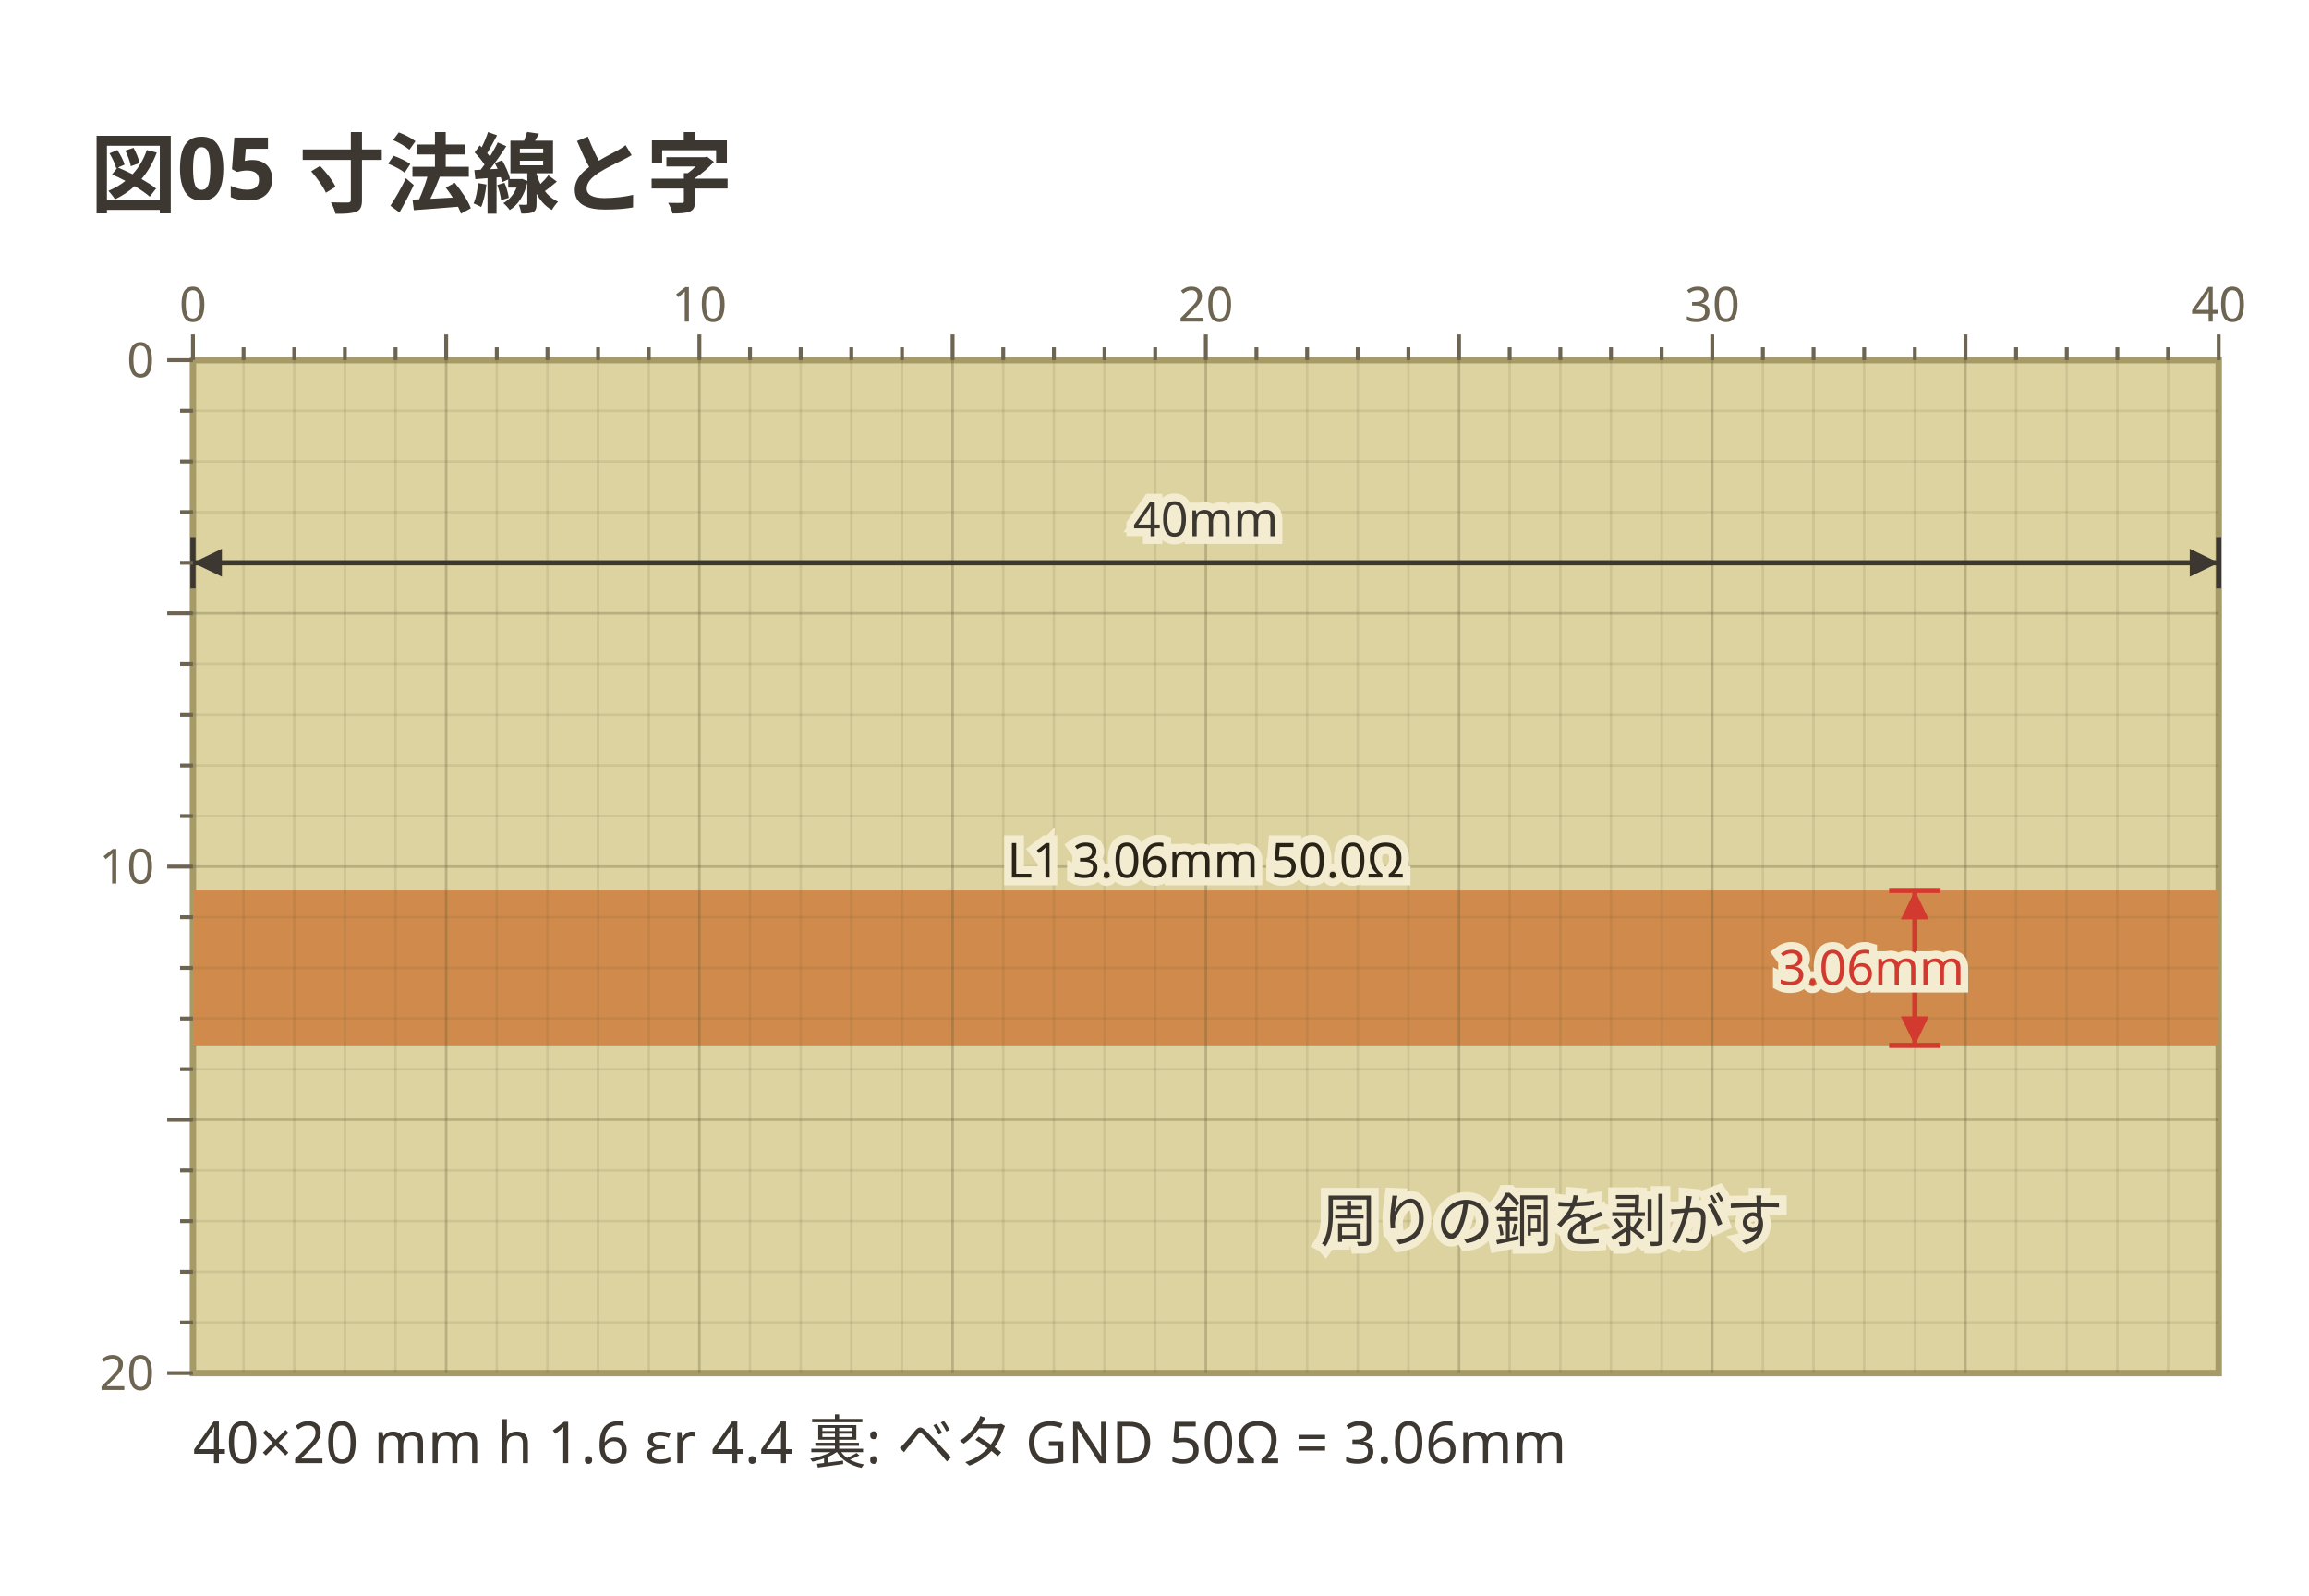
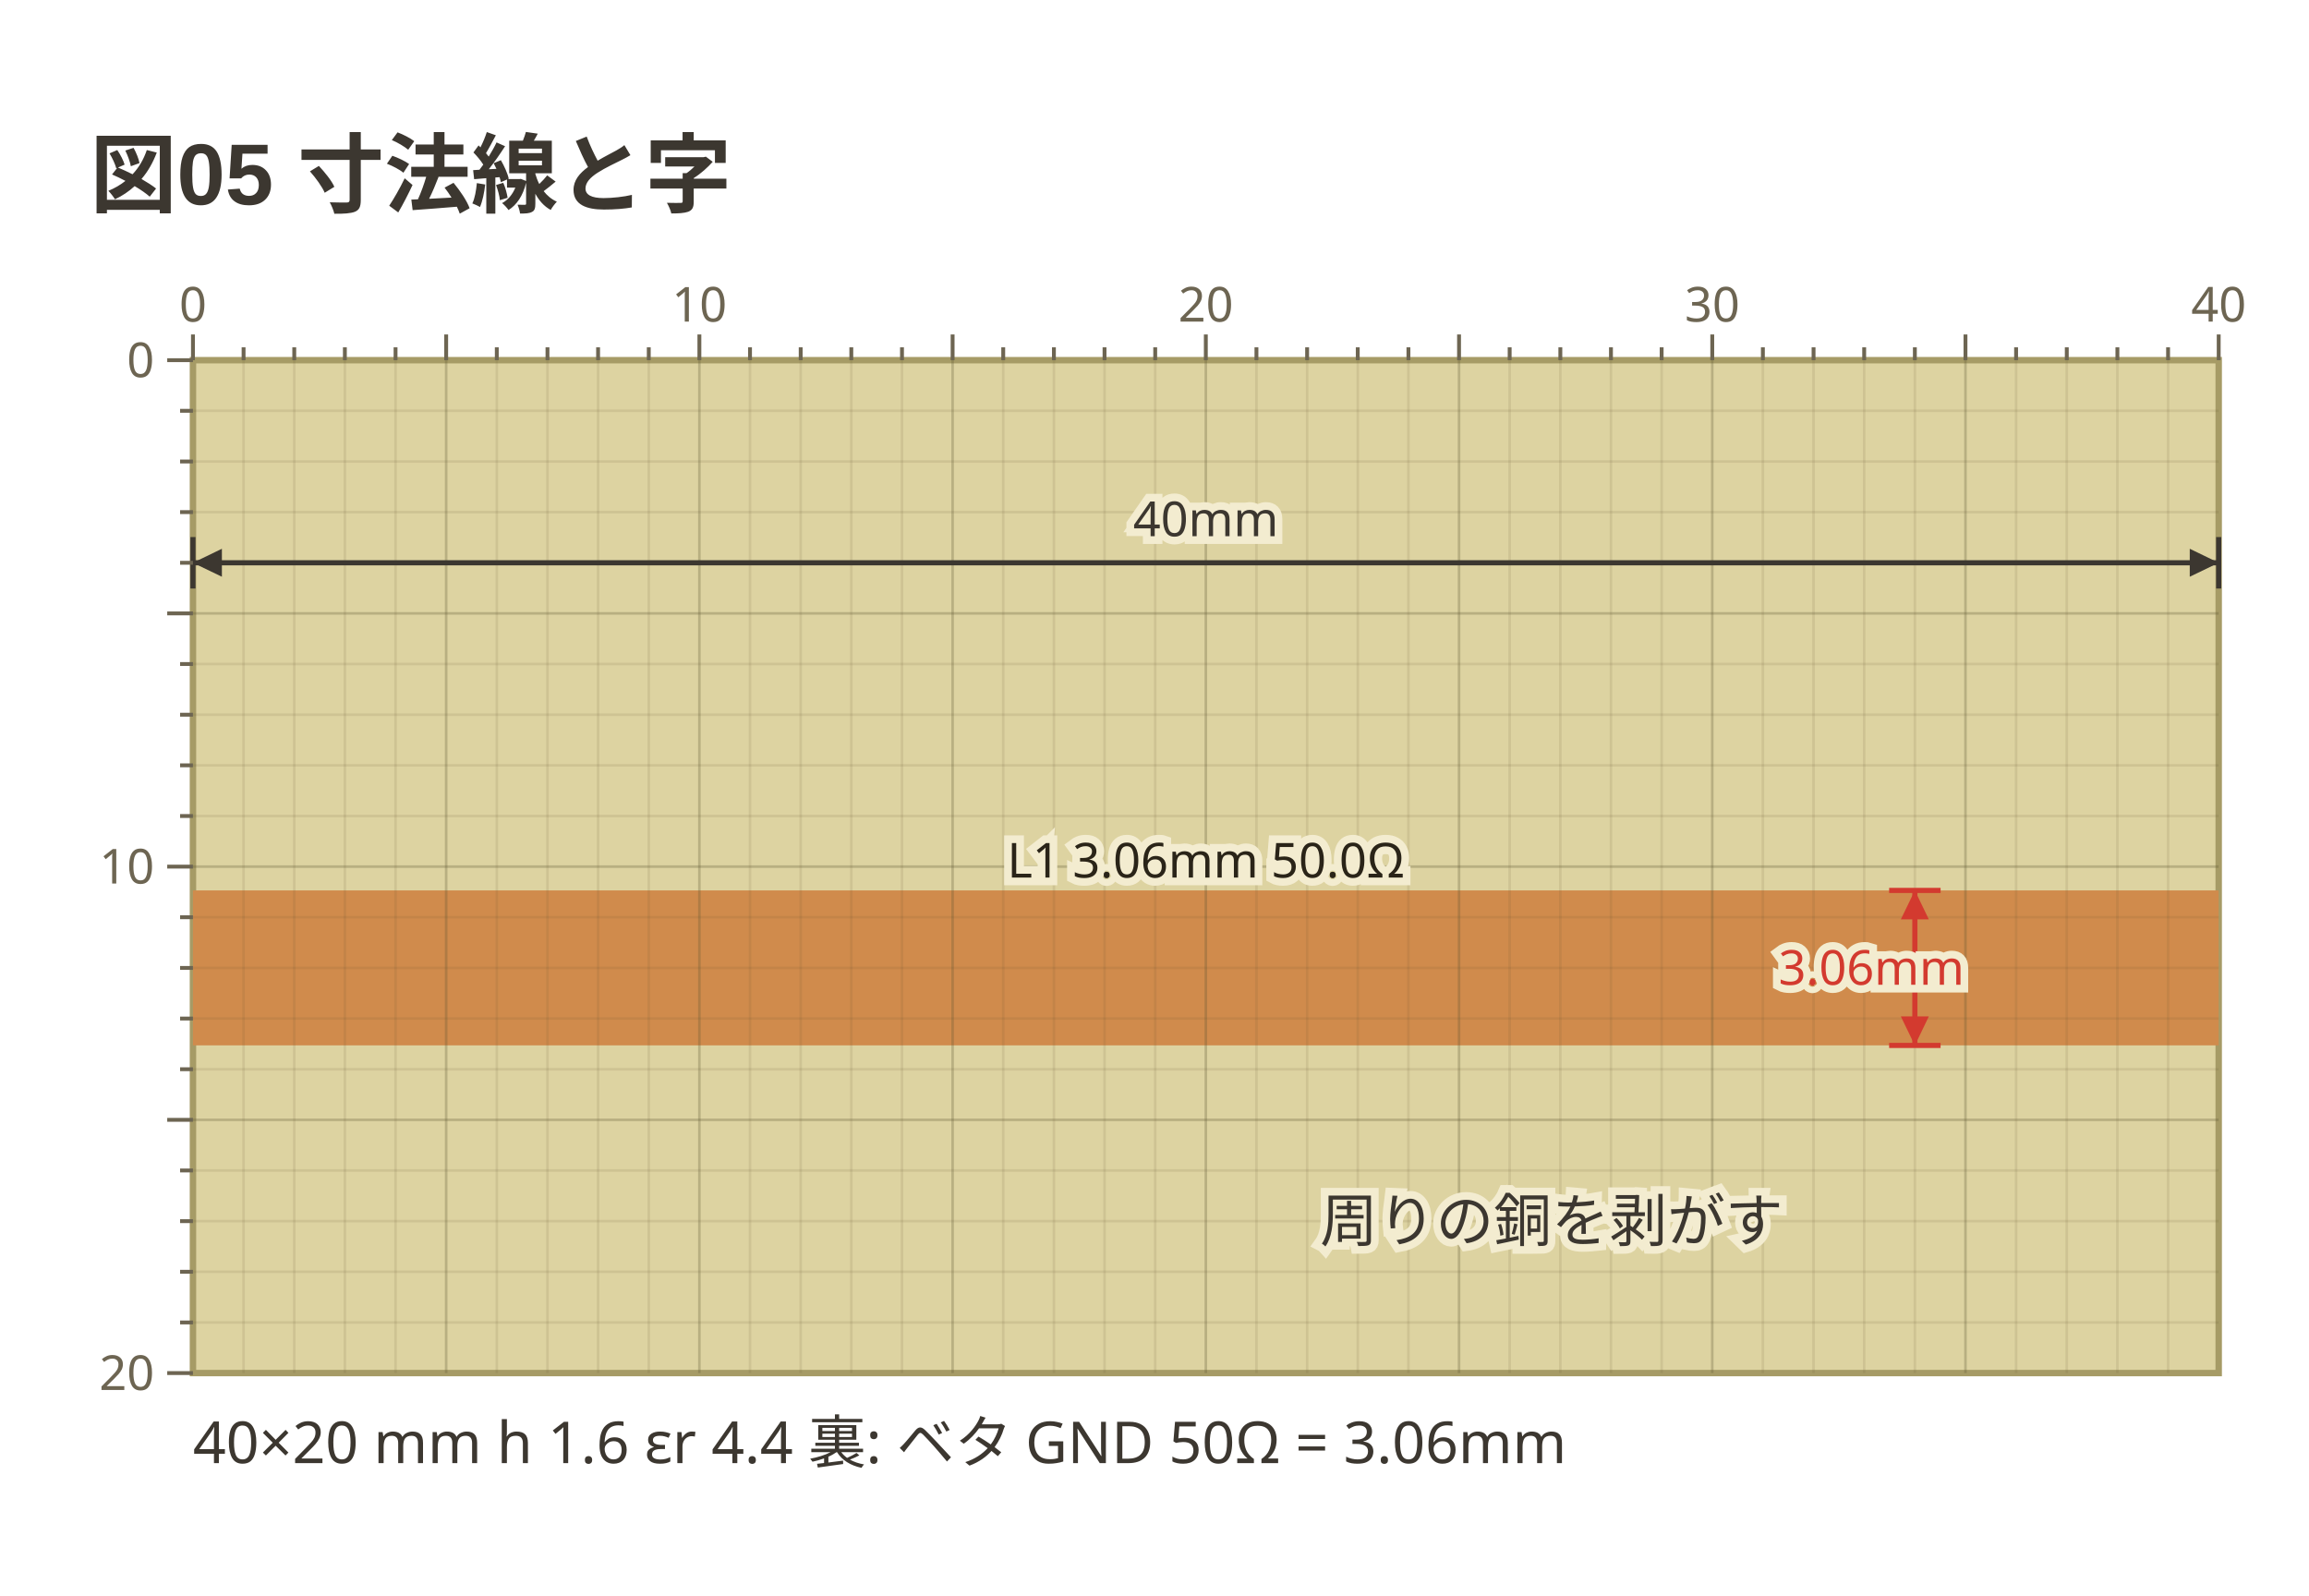
- <svg xmlns="http://www.w3.org/2000/svg" viewBox="0 0 359 248" width="359" height="248" data-copper-fence="0.1.0" role="img">
-   <text x="14" y="32" text-anchor="start" font-family="ui-sans-serif, system-ui, sans-serif" fill="#3c3730" font-size="13.5" font-weight="600">図05 寸法線と字</text>
+ <svg xmlns="http://www.w3.org/2000/svg" viewBox="0 0 359 248" width="359" height="248" data-copper-fence="0.1.1" role="img">
+   <text x="14" y="32" text-anchor="start" font-family="'Segoe UI', 'Helvetica Neue', Arial, 'Noto Sans', 'Hiragino Sans', 'Yu Gothic UI', 'Noto Sans CJK JP', sans-serif" fill="#3c3730" font-size="13.5" font-weight="600">図05 寸法線と字</text>
  <rect x="30" y="56" width="314.96" height="157.48" fill="#ddd3a1" stroke="#a69b66" stroke-width="1" />
  <g data-net="L1" fill="#d08b4c">
    <rect x="30" y="138.44" width="314.96" height="24.09" />
  </g>
  <g stroke="#5c5230" stroke-width="0.4">
    <line x1="37.87" y1="56" x2="37.87" y2="213.48" stroke-opacity="0.12" />
    <line x1="45.75" y1="56" x2="45.75" y2="213.48" stroke-opacity="0.12" />
    <line x1="53.62" y1="56" x2="53.62" y2="213.48" stroke-opacity="0.12" />
    <line x1="61.5" y1="56" x2="61.5" y2="213.48" stroke-opacity="0.12" />
    <line x1="69.37" y1="56" x2="69.37" y2="213.48" stroke-opacity="0.28" />
    <line x1="77.24" y1="56" x2="77.24" y2="213.48" stroke-opacity="0.12" />
    <line x1="85.12" y1="56" x2="85.12" y2="213.48" stroke-opacity="0.12" />
    <line x1="92.99" y1="56" x2="92.99" y2="213.48" stroke-opacity="0.12" />
    <line x1="100.87" y1="56" x2="100.87" y2="213.48" stroke-opacity="0.12" />
    <line x1="108.74" y1="56" x2="108.74" y2="213.48" stroke-opacity="0.28" />
    <line x1="116.61" y1="56" x2="116.61" y2="213.48" stroke-opacity="0.12" />
    <line x1="124.49" y1="56" x2="124.49" y2="213.48" stroke-opacity="0.12" />
    <line x1="132.36" y1="56" x2="132.36" y2="213.48" stroke-opacity="0.12" />
    <line x1="140.24" y1="56" x2="140.24" y2="213.48" stroke-opacity="0.12" />
    <line x1="148.11" y1="56" x2="148.11" y2="213.48" stroke-opacity="0.28" />
    <line x1="155.98" y1="56" x2="155.98" y2="213.48" stroke-opacity="0.12" />
    <line x1="163.86" y1="56" x2="163.86" y2="213.48" stroke-opacity="0.12" />
    <line x1="171.73" y1="56" x2="171.73" y2="213.48" stroke-opacity="0.12" />
    <line x1="179.61" y1="56" x2="179.61" y2="213.48" stroke-opacity="0.12" />
    <line x1="187.48" y1="56" x2="187.48" y2="213.48" stroke-opacity="0.28" />
    <line x1="195.35" y1="56" x2="195.35" y2="213.48" stroke-opacity="0.12" />
    <line x1="203.23" y1="56" x2="203.23" y2="213.48" stroke-opacity="0.12" />
    <line x1="211.1" y1="56" x2="211.1" y2="213.48" stroke-opacity="0.12" />
    <line x1="218.98" y1="56" x2="218.98" y2="213.48" stroke-opacity="0.12" />
    <line x1="226.85" y1="56" x2="226.85" y2="213.48" stroke-opacity="0.28" />
    <line x1="234.72" y1="56" x2="234.72" y2="213.48" stroke-opacity="0.12" />
    <line x1="242.6" y1="56" x2="242.6" y2="213.48" stroke-opacity="0.12" />
    <line x1="250.47" y1="56" x2="250.47" y2="213.48" stroke-opacity="0.12" />
    <line x1="258.35" y1="56" x2="258.35" y2="213.48" stroke-opacity="0.12" />
    <line x1="266.22" y1="56" x2="266.22" y2="213.48" stroke-opacity="0.28" />
    <line x1="274.09" y1="56" x2="274.09" y2="213.48" stroke-opacity="0.12" />
    <line x1="281.97" y1="56" x2="281.97" y2="213.48" stroke-opacity="0.12" />
    <line x1="289.84" y1="56" x2="289.84" y2="213.48" stroke-opacity="0.12" />
    <line x1="297.72" y1="56" x2="297.72" y2="213.48" stroke-opacity="0.12" />
    <line x1="305.59" y1="56" x2="305.59" y2="213.48" stroke-opacity="0.28" />
    <line x1="313.46" y1="56" x2="313.46" y2="213.48" stroke-opacity="0.12" />
    <line x1="321.34" y1="56" x2="321.34" y2="213.48" stroke-opacity="0.12" />
    <line x1="329.21" y1="56" x2="329.21" y2="213.48" stroke-opacity="0.12" />
    <line x1="337.09" y1="56" x2="337.09" y2="213.48" stroke-opacity="0.12" />
    <line x1="30" y1="63.87" x2="344.96" y2="63.87" stroke-opacity="0.12" />
    <line x1="30" y1="71.75" x2="344.96" y2="71.75" stroke-opacity="0.12" />
    <line x1="30" y1="79.62" x2="344.96" y2="79.62" stroke-opacity="0.12" />
    <line x1="30" y1="87.5" x2="344.96" y2="87.5" stroke-opacity="0.12" />
    <line x1="30" y1="95.37" x2="344.96" y2="95.37" stroke-opacity="0.28" />
    <line x1="30" y1="103.24" x2="344.96" y2="103.24" stroke-opacity="0.12" />
    <line x1="30" y1="111.12" x2="344.96" y2="111.12" stroke-opacity="0.12" />
    <line x1="30" y1="118.99" x2="344.96" y2="118.99" stroke-opacity="0.12" />
    <line x1="30" y1="126.87" x2="344.96" y2="126.87" stroke-opacity="0.12" />
    <line x1="30" y1="134.74" x2="344.96" y2="134.74" stroke-opacity="0.28" />
    <line x1="30" y1="142.61" x2="344.96" y2="142.61" stroke-opacity="0.12" />
    <line x1="30" y1="150.49" x2="344.96" y2="150.49" stroke-opacity="0.12" />
    <line x1="30" y1="158.36" x2="344.96" y2="158.36" stroke-opacity="0.12" />
    <line x1="30" y1="166.24" x2="344.96" y2="166.24" stroke-opacity="0.12" />
    <line x1="30" y1="174.11" x2="344.96" y2="174.11" stroke-opacity="0.28" />
    <line x1="30" y1="181.98" x2="344.96" y2="181.98" stroke-opacity="0.12" />
    <line x1="30" y1="189.86" x2="344.96" y2="189.86" stroke-opacity="0.12" />
    <line x1="30" y1="197.73" x2="344.96" y2="197.73" stroke-opacity="0.12" />
    <line x1="30" y1="205.61" x2="344.96" y2="205.61" stroke-opacity="0.12" />
  </g>
  <text x="187.48" y="136.44" text-anchor="middle" font-family="ui-sans-serif, system-ui, sans-serif" stroke="#f3ecd0" stroke-width="2.4" paint-order="stroke" fill="#2a2418" font-size="7.5">L1 3.06mm 50.0Ω</text>
  <line x1="30" y1="87.5" x2="344.96" y2="87.5" stroke="#3c3730" stroke-width="0.8" />
  <polygon points="30,87.5 34.5,89.67 34.5,85.32" fill="#3c3730" />
  <polygon points="344.96,87.5 340.46,85.32 340.46,89.67" fill="#3c3730" />
  <line x1="30" y1="91.5" x2="30" y2="83.5" stroke="#3c3730" stroke-width="0.8" />
  <line x1="344.96" y1="91.5" x2="344.96" y2="83.5" stroke="#3c3730" stroke-width="0.8" />
  <text x="187.48" y="83.37" text-anchor="middle" font-family="ui-sans-serif, system-ui, sans-serif" stroke="#f3ecd0" stroke-width="2.4" paint-order="stroke" fill="#3c3730" font-size="7.5">40mm</text>
  <line x1="297.72" y1="138.44" x2="297.72" y2="162.54" stroke="#d33a2f" stroke-width="0.8" />
  <polygon points="297.72,138.44 295.54,142.94 299.89,142.94" fill="#d33a2f" />
  <polygon points="297.72,162.54 299.89,158.03 295.54,158.03" fill="#d33a2f" />
  <line x1="293.72" y1="138.44" x2="301.72" y2="138.44" stroke="#d33a2f" stroke-width="0.8" />
  <line x1="293.72" y1="162.54" x2="301.72" y2="162.54" stroke="#d33a2f" stroke-width="0.8" />
  <text x="290.97" y="153.11" text-anchor="middle" font-family="ui-sans-serif, system-ui, sans-serif" stroke="#f3ecd0" stroke-width="2.4" paint-order="stroke" fill="#d33a2f" font-size="7.5">3.06mm</text>
  <g transform="translate(205.23 189.86) rotate(0)">
    <text x="0" y="3.15" text-anchor="start" font-family="ui-sans-serif, system-ui, sans-serif" stroke="#f3ecd0" stroke-width="2.4" paint-order="stroke" fill="#3c3730" font-size="9">周りの銅を剥がす</text>
  </g>
  <g stroke="#6d6552" stroke-width="0.6">
    <line x1="30" y1="52" x2="30" y2="56" />
    <text x="30" y="50" text-anchor="middle" font-family="ui-sans-serif, system-ui, sans-serif" fill="#6d6552" font-size="7.5" stroke="none">0</text>
    <line x1="37.87" y1="54" x2="37.87" y2="56" />
    <line x1="45.75" y1="54" x2="45.75" y2="56" />
    <line x1="53.62" y1="54" x2="53.62" y2="56" />
    <line x1="61.5" y1="54" x2="61.5" y2="56" />
    <line x1="69.37" y1="52" x2="69.37" y2="56" />
    <line x1="77.24" y1="54" x2="77.24" y2="56" />
    <line x1="85.12" y1="54" x2="85.12" y2="56" />
    <line x1="92.99" y1="54" x2="92.99" y2="56" />
    <line x1="100.87" y1="54" x2="100.87" y2="56" />
    <line x1="108.74" y1="52" x2="108.74" y2="56" />
    <text x="108.74" y="50" text-anchor="middle" font-family="ui-sans-serif, system-ui, sans-serif" fill="#6d6552" font-size="7.5" stroke="none">10</text>
    <line x1="116.61" y1="54" x2="116.61" y2="56" />
    <line x1="124.49" y1="54" x2="124.49" y2="56" />
    <line x1="132.36" y1="54" x2="132.36" y2="56" />
    <line x1="140.24" y1="54" x2="140.24" y2="56" />
    <line x1="148.11" y1="52" x2="148.11" y2="56" />
    <line x1="155.98" y1="54" x2="155.98" y2="56" />
    <line x1="163.86" y1="54" x2="163.86" y2="56" />
    <line x1="171.73" y1="54" x2="171.73" y2="56" />
    <line x1="179.61" y1="54" x2="179.61" y2="56" />
    <line x1="187.48" y1="52" x2="187.48" y2="56" />
    <text x="187.48" y="50" text-anchor="middle" font-family="ui-sans-serif, system-ui, sans-serif" fill="#6d6552" font-size="7.5" stroke="none">20</text>
    <line x1="195.35" y1="54" x2="195.35" y2="56" />
    <line x1="203.23" y1="54" x2="203.23" y2="56" />
    <line x1="211.1" y1="54" x2="211.1" y2="56" />
    <line x1="218.98" y1="54" x2="218.98" y2="56" />
    <line x1="226.85" y1="52" x2="226.85" y2="56" />
    <line x1="234.72" y1="54" x2="234.72" y2="56" />
    <line x1="242.6" y1="54" x2="242.6" y2="56" />
    <line x1="250.47" y1="54" x2="250.47" y2="56" />
    <line x1="258.35" y1="54" x2="258.35" y2="56" />
    <line x1="266.22" y1="52" x2="266.22" y2="56" />
    <text x="266.22" y="50" text-anchor="middle" font-family="ui-sans-serif, system-ui, sans-serif" fill="#6d6552" font-size="7.5" stroke="none">30</text>
    <line x1="274.09" y1="54" x2="274.09" y2="56" />
    <line x1="281.97" y1="54" x2="281.97" y2="56" />
    <line x1="289.84" y1="54" x2="289.84" y2="56" />
    <line x1="297.72" y1="54" x2="297.72" y2="56" />
    <line x1="305.59" y1="52" x2="305.59" y2="56" />
    <line x1="313.46" y1="54" x2="313.46" y2="56" />
    <line x1="321.34" y1="54" x2="321.34" y2="56" />
    <line x1="329.21" y1="54" x2="329.21" y2="56" />
    <line x1="337.09" y1="54" x2="337.09" y2="56" />
    <line x1="344.96" y1="52" x2="344.96" y2="56" />
    <text x="344.96" y="50" text-anchor="middle" font-family="ui-sans-serif, system-ui, sans-serif" fill="#6d6552" font-size="7.5" stroke="none">40</text>
    <line x1="26" y1="56" x2="30" y2="56" />
    <text x="24" y="58.63" text-anchor="end" font-family="ui-sans-serif, system-ui, sans-serif" fill="#6d6552" font-size="7.5" stroke="none">0</text>
    <line x1="28" y1="63.87" x2="30" y2="63.87" />
    <line x1="28" y1="71.75" x2="30" y2="71.75" />
    <line x1="28" y1="79.62" x2="30" y2="79.62" />
    <line x1="28" y1="87.5" x2="30" y2="87.5" />
    <line x1="26" y1="95.37" x2="30" y2="95.37" />
    <line x1="28" y1="103.24" x2="30" y2="103.24" />
    <line x1="28" y1="111.12" x2="30" y2="111.12" />
    <line x1="28" y1="118.99" x2="30" y2="118.99" />
    <line x1="28" y1="126.87" x2="30" y2="126.87" />
    <line x1="26" y1="134.74" x2="30" y2="134.74" />
    <text x="24" y="137.37" text-anchor="end" font-family="ui-sans-serif, system-ui, sans-serif" fill="#6d6552" font-size="7.5" stroke="none">10</text>
    <line x1="28" y1="142.61" x2="30" y2="142.61" />
    <line x1="28" y1="150.49" x2="30" y2="150.49" />
    <line x1="28" y1="158.36" x2="30" y2="158.36" />
    <line x1="28" y1="166.24" x2="30" y2="166.24" />
    <line x1="26" y1="174.11" x2="30" y2="174.11" />
    <line x1="28" y1="181.98" x2="30" y2="181.98" />
    <line x1="28" y1="189.86" x2="30" y2="189.86" />
    <line x1="28" y1="197.73" x2="30" y2="197.73" />
    <line x1="28" y1="205.61" x2="30" y2="205.61" />
    <line x1="26" y1="213.48" x2="30" y2="213.48" />
    <text x="24" y="216.11" text-anchor="end" font-family="ui-sans-serif, system-ui, sans-serif" fill="#6d6552" font-size="7.5" stroke="none">20</text>
  </g>
  <text x="30" y="227.48" text-anchor="start" font-family="ui-sans-serif, system-ui, sans-serif" fill="#3c3730" font-size="9">40×20 mm  h 1.6  εr 4.4  裏: ベタ GND   50Ω = 3.06mm</text>
</svg>
